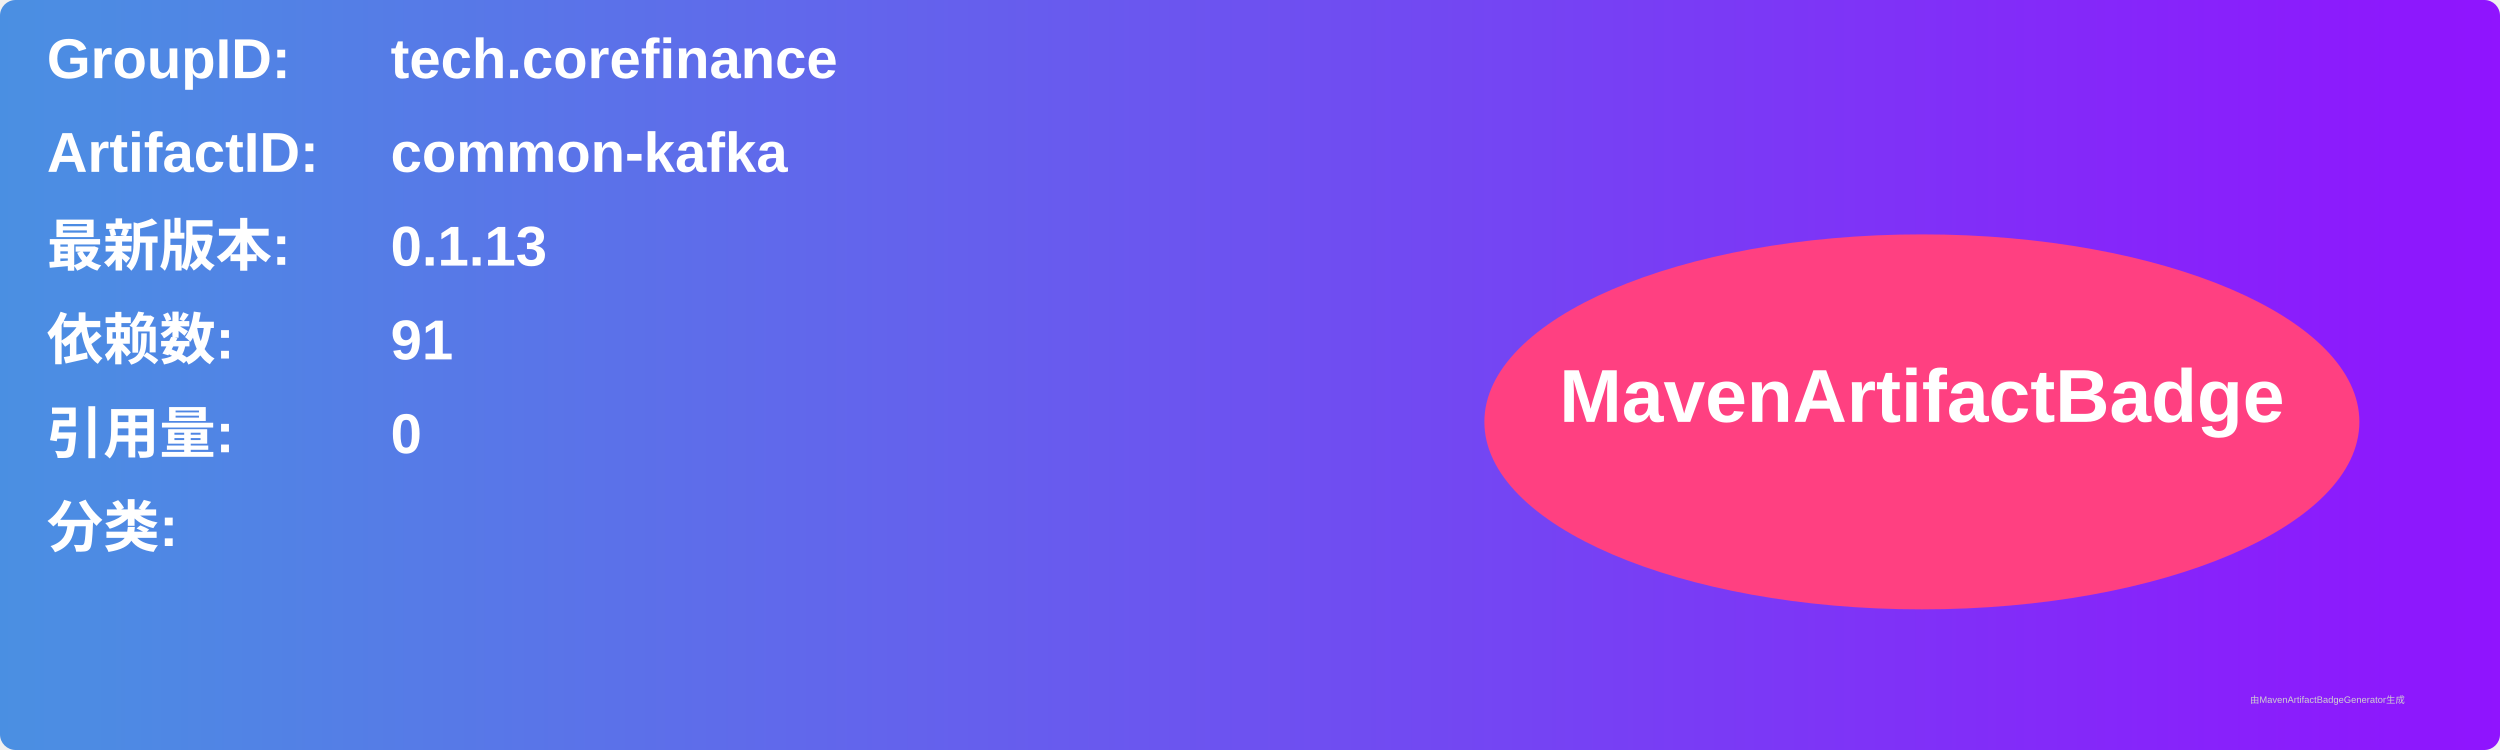
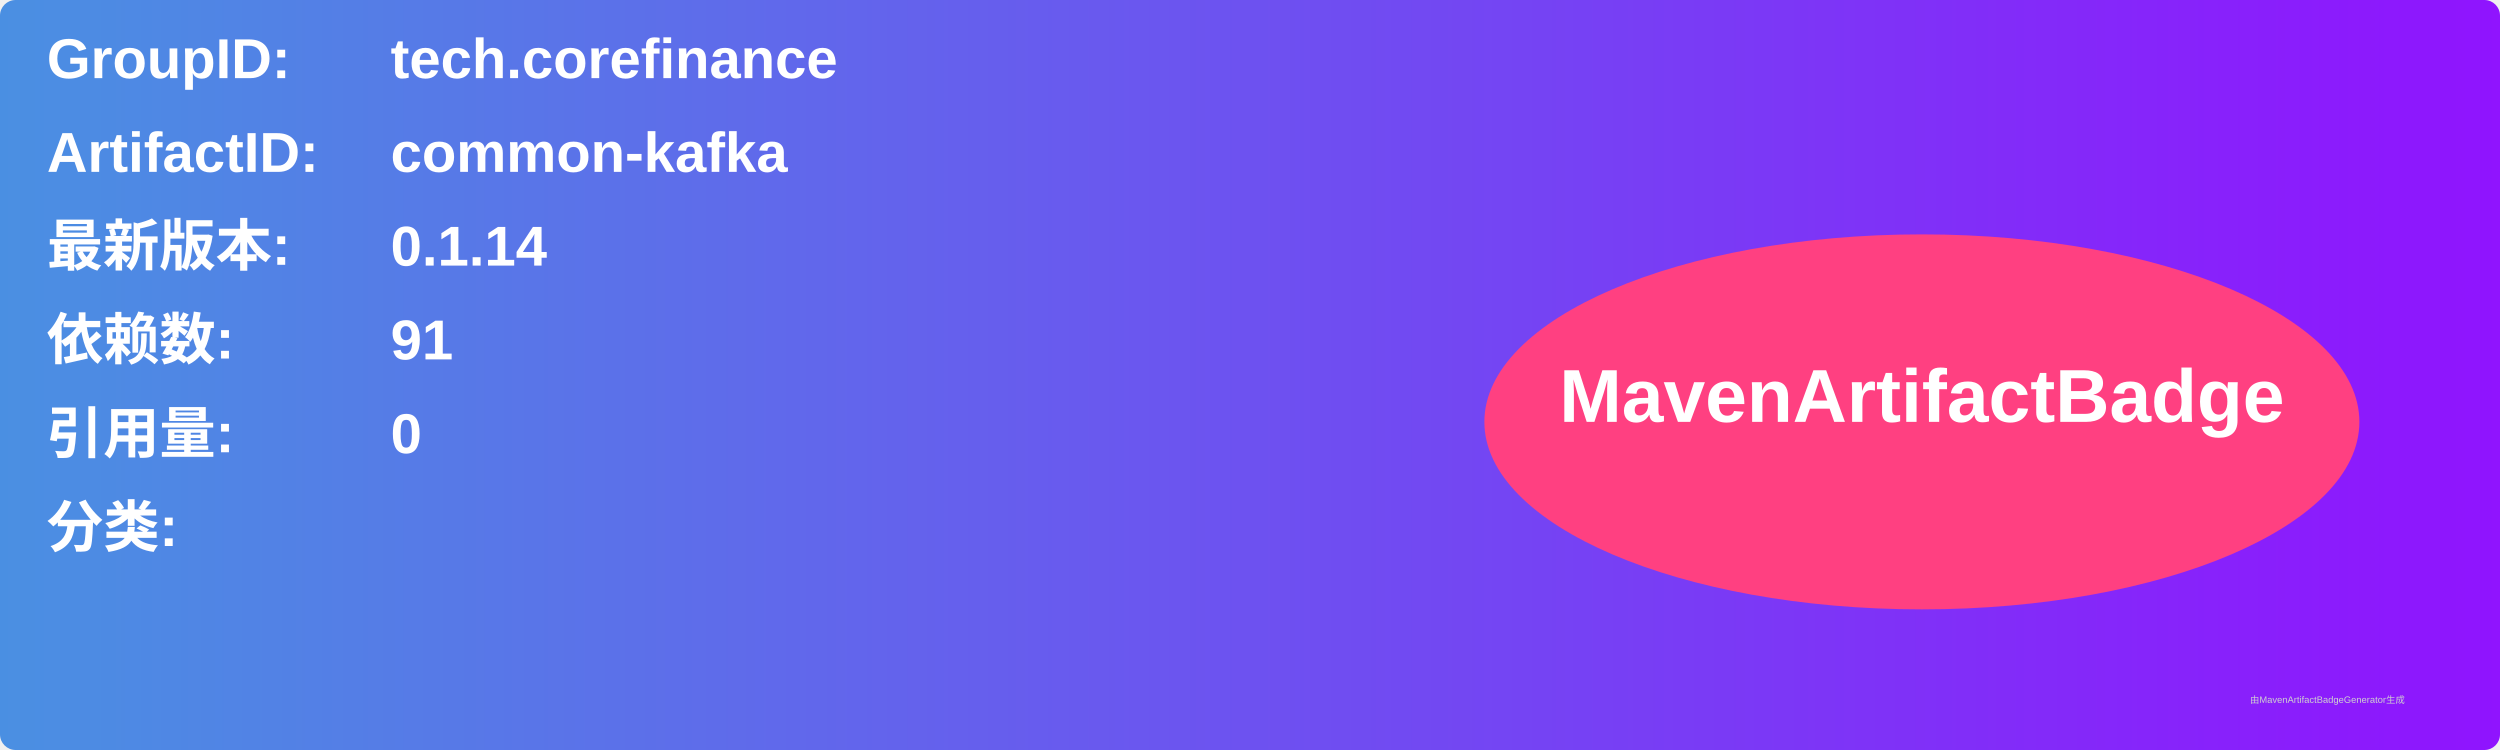
<svg xmlns="http://www.w3.org/2000/svg" width="800" height="240" viewBox="0 0 800 240">
  <linearGradient id="grad" x1="0%" y1="0%" x2="100%" y2="0%">
    <stop offset="0%" stop-color="#4a90e2" />
    <stop offset="100%" stop-color="#9013fe" />
  </linearGradient>
  <rect width="100%" height="100%" rx="5" ry="5" fill="url(#grad)" />
  <g transform="translate(15, 15)">
    <text x="0" y="10" font-family="Arial" font-size="18" fill="white" font-weight="bold" width="260">GroupID:</text>
    <text x="110" y="10" font-family="Arial" font-size="18" fill="white" font-weight="bold" width="460">tech.corefinance</text>
    <text x="0" y="40" font-family="Arial" font-size="18" fill="white" font-weight="bold" width="260">ArtifactID:</text>
    <text x="110" y="40" font-family="Arial" font-size="18" fill="white" font-weight="bold" width="460">common-kafka</text>
    <text x="0" y="70" font-family="Arial" font-size="18" fill="white" font-weight="bold">最新版本:</text>
    <text x="110" y="70" font-family="Arial" font-size="18" fill="white" font-weight="bold">
-       <tspan font-weight="bold">0.1.13</tspan>
+       <tspan font-weight="bold">0.1.14</tspan>
    </text>
    <text x="0" y="100" font-family="Arial" font-size="18" fill="white" font-weight="bold">依赖数: </text>
    <text x="110" y="100" font-family="Arial" font-size="18" fill="white">
      <tspan font-weight="bold">91</tspan>
    </text>
    <text x="0" y="130" font-family="Arial" font-size="18" fill="white" font-weight="bold">引用量: </text>
    <text x="110" y="130" font-family="Arial" font-size="18" fill="white">
      <tspan font-weight="bold">0</tspan>
    </text>
    <text x="0" y="160" font-family="Arial" font-size="18" fill="white" font-weight="bold">分类:</text>
    <text x="10" y="190" font-family="Arial" font-size="10" fill="white">
      <tspan font-weight="bold" />
    </text>
    <ellipse cx="600" cy="120" rx="140" ry="60" fill="#ff4081" />
    <text x="600" y="120" text-anchor="middle" font-family="Arial" font-size="24" fill="white" font-weight="bold">MavenArtifactBadge</text>
  </g>
  <text x="720" y="225" font-family="Arial" font-size="3" fill="#d0d0d0">由MavenArtifactBadgeGenerator生成</text>
</svg>
